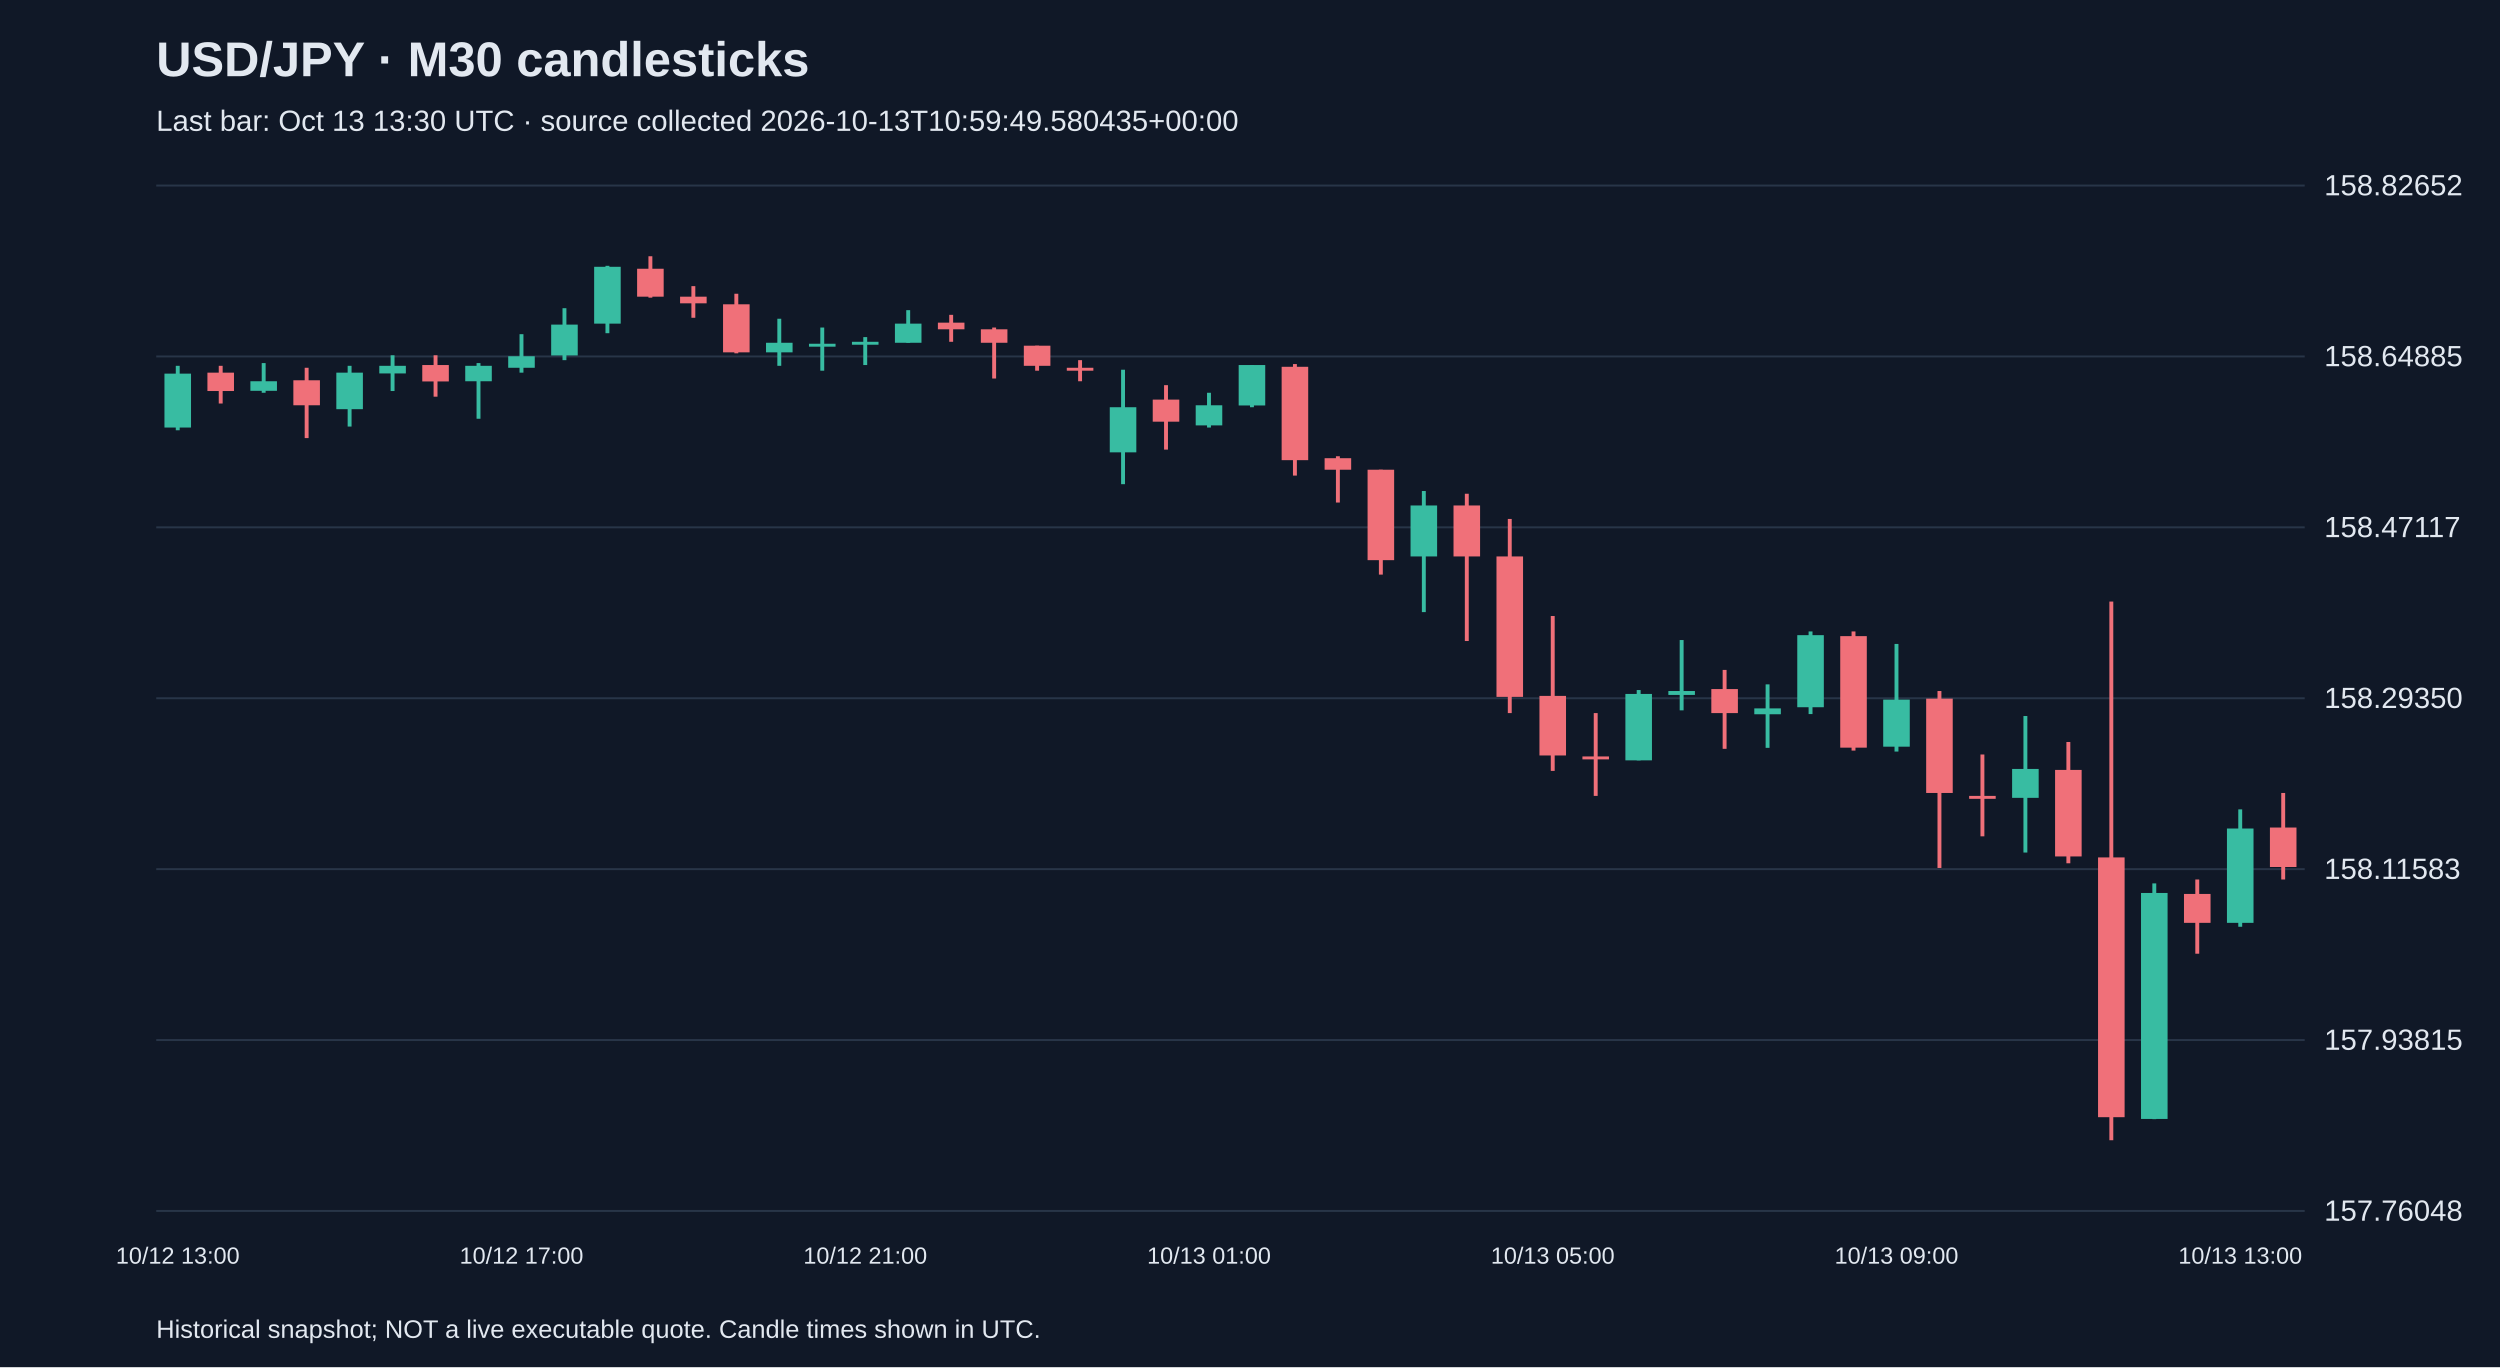
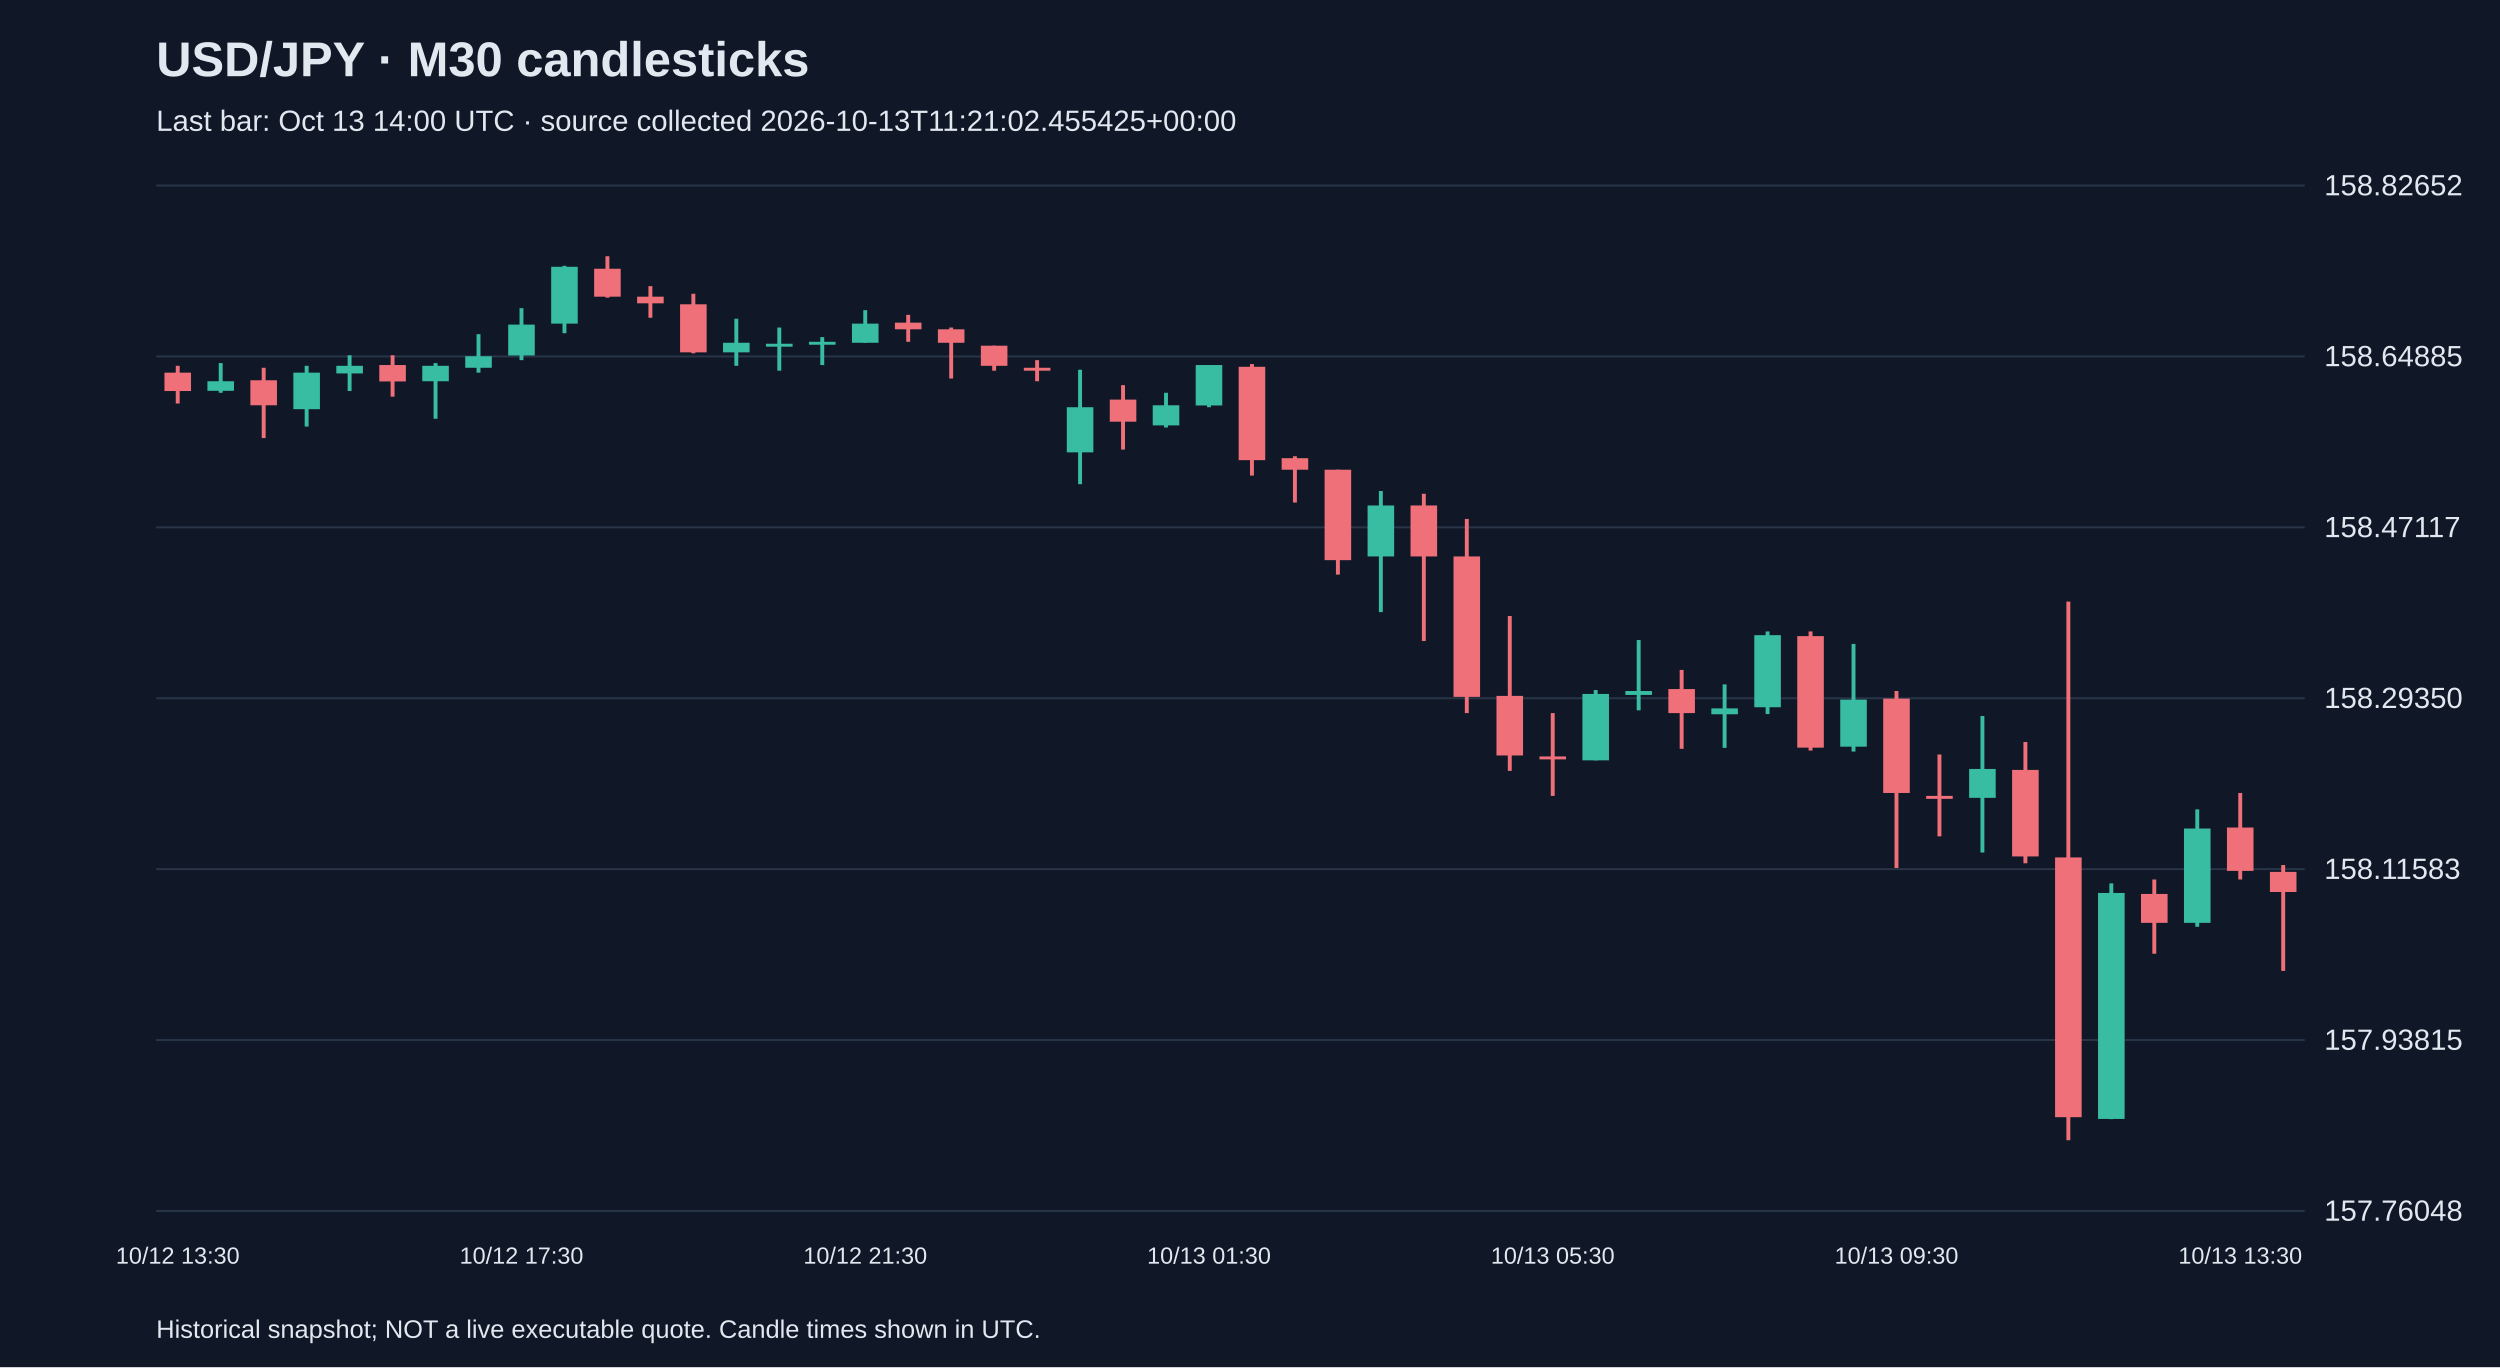
<svg xmlns="http://www.w3.org/2000/svg" viewBox="0 0 1280 700">
  <rect width="100%" height="100%" fill="#101827" />
  <style>text{font-family:Arial,sans-serif;fill:#e2e8f0}</style>
  <text x="80" y="39" font-size="25" font-weight="bold">USD/JPY · M30 candlesticks</text>
-   <text x="80" y="67" font-size="15" fill="#a6b1c5">Last bar: Oct 13 13:30 UTC · source collected 2026-10-13T10:59:49.580435+00:00</text>
+   <text x="80" y="67" font-size="15" fill="#a6b1c5">Last bar: Oct 13 14:00 UTC · source collected 2026-10-13T11:21:02.455425+00:00</text>
  <line x1="80" y1="620.0" x2="1180" y2="620.0" stroke="#283548" />
  <text x="1190" y="625.0" font-size="15">157.76048</text>
  <line x1="80" y1="532.5" x2="1180" y2="532.5" stroke="#283548" />
  <text x="1190" y="537.5" font-size="15">157.93815</text>
  <line x1="80" y1="445.0" x2="1180" y2="445.0" stroke="#283548" />
  <text x="1190" y="450.0" font-size="15">158.11583</text>
  <line x1="80" y1="357.5" x2="1180" y2="357.5" stroke="#283548" />
  <text x="1190" y="362.5" font-size="15">158.29350</text>
  <line x1="80" y1="270.0" x2="1180" y2="270.0" stroke="#283548" />
  <text x="1190" y="275.0" font-size="15">158.47117</text>
  <line x1="80" y1="182.5" x2="1180" y2="182.5" stroke="#283548" />
  <text x="1190" y="187.5" font-size="15">158.64885</text>
  <line x1="80" y1="95.0" x2="1180" y2="95.0" stroke="#283548" />
  <text x="1190" y="100.0" font-size="15">158.82652</text>
-   <line x1="91.0" y1="187.3" x2="91.0" y2="220.3" stroke="#38bca2" stroke-width="2" />
-   <rect x="84.2" y="191.3" width="13.6" height="27.6" fill="#38bca2" />
-   <text x="91.0" y="647" text-anchor="middle" font-size="12">10/12 13:00</text>
-   <line x1="113.0" y1="187.3" x2="113.0" y2="206.6" stroke="#f07079" stroke-width="2" />
-   <rect x="106.2" y="190.8" width="13.6" height="9.4" fill="#f07079" />
-   <line x1="135.0" y1="185.9" x2="135.0" y2="201.1" stroke="#38bca2" stroke-width="2" />
-   <rect x="128.2" y="195.2" width="13.6" height="4.9" fill="#38bca2" />
-   <line x1="157.0" y1="188.3" x2="157.0" y2="224.3" stroke="#f07079" stroke-width="2" />
-   <rect x="150.2" y="194.7" width="13.6" height="12.8" fill="#f07079" />
-   <line x1="179.0" y1="187.3" x2="179.0" y2="218.4" stroke="#38bca2" stroke-width="2" />
-   <rect x="172.2" y="190.8" width="13.6" height="18.7" fill="#38bca2" />
-   <line x1="201.0" y1="181.9" x2="201.0" y2="200.2" stroke="#38bca2" stroke-width="2" />
-   <rect x="194.2" y="187.3" width="13.6" height="3.9" fill="#38bca2" />
-   <line x1="223.0" y1="181.9" x2="223.0" y2="203.1" stroke="#f07079" stroke-width="2" />
-   <rect x="216.2" y="186.9" width="13.6" height="8.4" fill="#f07079" />
-   <line x1="245.0" y1="185.9" x2="245.0" y2="214.4" stroke="#38bca2" stroke-width="2" />
-   <rect x="238.2" y="187.3" width="13.6" height="7.9" fill="#38bca2" />
-   <line x1="267.0" y1="171.1" x2="267.0" y2="190.8" stroke="#38bca2" stroke-width="2" />
-   <rect x="260.2" y="182.4" width="13.6" height="5.9" fill="#38bca2" />
-   <text x="267.0" y="647" text-anchor="middle" font-size="12">10/12 17:00</text>
-   <line x1="289.0" y1="157.8" x2="289.0" y2="184.4" stroke="#38bca2" stroke-width="2" />
-   <rect x="282.2" y="166.2" width="13.6" height="15.8" fill="#38bca2" />
-   <line x1="311.0" y1="136.1" x2="311.0" y2="170.6" stroke="#38bca2" stroke-width="2" />
-   <rect x="304.2" y="136.6" width="13.6" height="29.1" fill="#38bca2" />
-   <line x1="333.0" y1="131.2" x2="333.0" y2="152.4" stroke="#f07079" stroke-width="2" />
-   <rect x="326.2" y="137.6" width="13.6" height="14.3" fill="#f07079" />
-   <line x1="355.0" y1="146.5" x2="355.0" y2="162.7" stroke="#f07079" stroke-width="2" />
-   <rect x="348.2" y="151.9" width="13.6" height="3.4" fill="#f07079" />
-   <line x1="377.0" y1="150.4" x2="377.0" y2="180.9" stroke="#f07079" stroke-width="2" />
-   <rect x="370.2" y="155.8" width="13.6" height="24.6" fill="#f07079" />
-   <line x1="399.0" y1="163.2" x2="399.0" y2="187.3" stroke="#38bca2" stroke-width="2" />
-   <rect x="392.2" y="175.5" width="13.6" height="4.9" fill="#38bca2" />
-   <line x1="421.0" y1="167.7" x2="421.0" y2="189.8" stroke="#38bca2" stroke-width="2" />
-   <rect x="414.2" y="176.0" width="13.6" height="1.5" fill="#38bca2" />
-   <line x1="443.0" y1="172.6" x2="443.0" y2="186.9" stroke="#38bca2" stroke-width="2" />
-   <rect x="436.2" y="175.0" width="13.6" height="1.5" fill="#38bca2" />
-   <text x="443.0" y="647" text-anchor="middle" font-size="12">10/12 21:00</text>
-   <line x1="465.0" y1="158.8" x2="465.0" y2="175.5" stroke="#38bca2" stroke-width="2" />
-   <rect x="458.2" y="165.7" width="13.6" height="9.8" fill="#38bca2" />
-   <line x1="487.0" y1="161.2" x2="487.0" y2="175.0" stroke="#f07079" stroke-width="2" />
-   <rect x="480.2" y="165.2" width="13.6" height="3.4" fill="#f07079" />
-   <line x1="509.0" y1="167.7" x2="509.0" y2="193.8" stroke="#f07079" stroke-width="2" />
-   <rect x="502.2" y="168.6" width="13.6" height="6.9" fill="#f07079" />
-   <line x1="531.0" y1="177.0" x2="531.0" y2="189.8" stroke="#f07079" stroke-width="2" />
-   <rect x="524.2" y="177.0" width="13.6" height="10.3" fill="#f07079" />
-   <line x1="553.0" y1="184.4" x2="553.0" y2="195.2" stroke="#f07079" stroke-width="2" />
-   <rect x="546.2" y="188.3" width="13.6" height="1.5" fill="#f07079" />
-   <line x1="575.0" y1="189.3" x2="575.0" y2="247.9" stroke="#38bca2" stroke-width="2" />
-   <rect x="568.2" y="208.5" width="13.6" height="23.1" fill="#38bca2" />
-   <line x1="597.0" y1="197.2" x2="597.0" y2="230.2" stroke="#f07079" stroke-width="2" />
-   <rect x="590.2" y="204.6" width="13.6" height="11.3" fill="#f07079" />
-   <line x1="619.0" y1="201.1" x2="619.0" y2="218.9" stroke="#38bca2" stroke-width="2" />
-   <rect x="612.2" y="207.5" width="13.6" height="10.3" fill="#38bca2" />
-   <text x="619.0" y="647" text-anchor="middle" font-size="12">10/13 01:00</text>
-   <line x1="641.0" y1="186.9" x2="641.0" y2="208.5" stroke="#38bca2" stroke-width="2" />
-   <rect x="634.2" y="186.9" width="13.6" height="20.7" fill="#38bca2" />
-   <line x1="663.0" y1="186.4" x2="663.0" y2="243.5" stroke="#f07079" stroke-width="2" />
-   <rect x="656.2" y="187.8" width="13.6" height="47.8" fill="#f07079" />
-   <line x1="685.0" y1="233.6" x2="685.0" y2="257.3" stroke="#f07079" stroke-width="2" />
-   <rect x="678.2" y="234.6" width="13.6" height="5.9" fill="#f07079" />
-   <line x1="707.0" y1="240.5" x2="707.0" y2="294.2" stroke="#f07079" stroke-width="2" />
-   <rect x="700.2" y="240.5" width="13.6" height="46.3" fill="#f07079" />
-   <line x1="729.0" y1="251.4" x2="729.0" y2="313.4" stroke="#38bca2" stroke-width="2" />
-   <rect x="722.2" y="258.8" width="13.6" height="26.1" fill="#38bca2" />
-   <line x1="751.0" y1="252.8" x2="751.0" y2="328.2" stroke="#f07079" stroke-width="2" />
-   <rect x="744.2" y="258.8" width="13.6" height="26.1" fill="#f07079" />
-   <line x1="773.0" y1="265.7" x2="773.0" y2="365.1" stroke="#f07079" stroke-width="2" />
-   <rect x="766.2" y="284.9" width="13.6" height="71.9" fill="#f07079" />
-   <line x1="795.0" y1="315.4" x2="795.0" y2="394.7" stroke="#f07079" stroke-width="2" />
-   <rect x="788.2" y="356.3" width="13.6" height="30.5" fill="#f07079" />
-   <text x="795.0" y="647" text-anchor="middle" font-size="12">10/13 05:00</text>
-   <line x1="817.0" y1="365.1" x2="817.0" y2="407.5" stroke="#f07079" stroke-width="2" />
-   <rect x="810.2" y="387.3" width="13.6" height="1.5" fill="#f07079" />
-   <line x1="839.0" y1="353.3" x2="839.0" y2="389.3" stroke="#38bca2" stroke-width="2" />
-   <rect x="832.2" y="355.3" width="13.6" height="34.0" fill="#38bca2" />
-   <line x1="861.0" y1="327.7" x2="861.0" y2="363.7" stroke="#38bca2" stroke-width="2" />
-   <rect x="854.2" y="353.8" width="13.6" height="2.0" fill="#38bca2" />
-   <line x1="883.0" y1="343.0" x2="883.0" y2="383.4" stroke="#f07079" stroke-width="2" />
-   <rect x="876.2" y="352.8" width="13.6" height="12.3" fill="#f07079" />
-   <line x1="905.0" y1="350.4" x2="905.0" y2="382.9" stroke="#38bca2" stroke-width="2" />
-   <rect x="898.2" y="362.7" width="13.6" height="3.0" fill="#38bca2" />
-   <line x1="927.0" y1="323.3" x2="927.0" y2="365.6" stroke="#38bca2" stroke-width="2" />
-   <rect x="920.2" y="325.2" width="13.6" height="36.9" fill="#38bca2" />
-   <line x1="949.0" y1="323.3" x2="949.0" y2="384.3" stroke="#f07079" stroke-width="2" />
-   <rect x="942.2" y="325.7" width="13.6" height="57.1" fill="#f07079" />
-   <line x1="971.0" y1="329.7" x2="971.0" y2="384.8" stroke="#38bca2" stroke-width="2" />
-   <rect x="964.2" y="358.2" width="13.6" height="24.1" fill="#38bca2" />
-   <text x="971.0" y="647" text-anchor="middle" font-size="12">10/13 09:00</text>
-   <line x1="993.0" y1="353.8" x2="993.0" y2="444.4" stroke="#f07079" stroke-width="2" />
-   <rect x="986.2" y="357.7" width="13.6" height="48.3" fill="#f07079" />
-   <line x1="1015.0" y1="386.3" x2="1015.0" y2="428.2" stroke="#f07079" stroke-width="2" />
-   <rect x="1008.2" y="407.5" width="13.6" height="1.5" fill="#f07079" />
-   <line x1="1037.0" y1="366.6" x2="1037.0" y2="436.5" stroke="#38bca2" stroke-width="2" />
-   <rect x="1030.2" y="393.7" width="13.6" height="14.8" fill="#38bca2" />
-   <line x1="1059.0" y1="379.9" x2="1059.0" y2="442.0" stroke="#f07079" stroke-width="2" />
-   <rect x="1052.2" y="394.2" width="13.6" height="44.3" fill="#f07079" />
-   <line x1="1081.0" y1="308.0" x2="1081.0" y2="583.8" stroke="#f07079" stroke-width="2" />
-   <rect x="1074.2" y="439.0" width="13.6" height="133.0" fill="#f07079" />
-   <line x1="1103.0" y1="452.3" x2="1103.0" y2="573.0" stroke="#38bca2" stroke-width="2" />
-   <rect x="1096.2" y="457.2" width="13.6" height="115.7" fill="#38bca2" />
-   <line x1="1125.0" y1="450.3" x2="1125.0" y2="488.3" stroke="#f07079" stroke-width="2" />
-   <rect x="1118.2" y="457.7" width="13.6" height="14.8" fill="#f07079" />
-   <line x1="1147.0" y1="414.4" x2="1147.0" y2="474.5" stroke="#38bca2" stroke-width="2" />
-   <rect x="1140.2" y="424.2" width="13.6" height="48.3" fill="#38bca2" />
-   <text x="1147.0" y="647" text-anchor="middle" font-size="12">10/13 13:00</text>
-   <line x1="1169.0" y1="406.0" x2="1169.0" y2="450.3" stroke="#f07079" stroke-width="2" />
-   <rect x="1162.2" y="423.7" width="13.6" height="20.2" fill="#f07079" />
+   <line x1="91.0" y1="187.3" x2="91.0" y2="206.6" stroke="#f07079" stroke-width="2" />
+   <rect x="84.2" y="190.8" width="13.6" height="9.4" fill="#f07079" />
+   <text x="91.0" y="647" text-anchor="middle" font-size="12">10/12 13:30</text>
+   <line x1="113.0" y1="185.9" x2="113.0" y2="201.1" stroke="#38bca2" stroke-width="2" />
+   <rect x="106.2" y="195.2" width="13.6" height="4.9" fill="#38bca2" />
+   <line x1="135.0" y1="188.3" x2="135.0" y2="224.3" stroke="#f07079" stroke-width="2" />
+   <rect x="128.2" y="194.7" width="13.6" height="12.8" fill="#f07079" />
+   <line x1="157.0" y1="187.3" x2="157.0" y2="218.4" stroke="#38bca2" stroke-width="2" />
+   <rect x="150.2" y="190.8" width="13.6" height="18.7" fill="#38bca2" />
+   <line x1="179.0" y1="181.9" x2="179.0" y2="200.2" stroke="#38bca2" stroke-width="2" />
+   <rect x="172.2" y="187.3" width="13.6" height="3.9" fill="#38bca2" />
+   <line x1="201.0" y1="181.9" x2="201.0" y2="203.1" stroke="#f07079" stroke-width="2" />
+   <rect x="194.2" y="186.9" width="13.6" height="8.4" fill="#f07079" />
+   <line x1="223.0" y1="185.9" x2="223.0" y2="214.4" stroke="#38bca2" stroke-width="2" />
+   <rect x="216.2" y="187.3" width="13.6" height="7.9" fill="#38bca2" />
+   <line x1="245.0" y1="171.1" x2="245.0" y2="190.8" stroke="#38bca2" stroke-width="2" />
+   <rect x="238.2" y="182.4" width="13.6" height="5.9" fill="#38bca2" />
+   <line x1="267.0" y1="157.8" x2="267.0" y2="184.4" stroke="#38bca2" stroke-width="2" />
+   <rect x="260.2" y="166.2" width="13.6" height="15.8" fill="#38bca2" />
+   <text x="267.0" y="647" text-anchor="middle" font-size="12">10/12 17:30</text>
+   <line x1="289.0" y1="136.1" x2="289.0" y2="170.6" stroke="#38bca2" stroke-width="2" />
+   <rect x="282.2" y="136.6" width="13.6" height="29.1" fill="#38bca2" />
+   <line x1="311.0" y1="131.2" x2="311.0" y2="152.4" stroke="#f07079" stroke-width="2" />
+   <rect x="304.2" y="137.6" width="13.6" height="14.3" fill="#f07079" />
+   <line x1="333.0" y1="146.5" x2="333.0" y2="162.7" stroke="#f07079" stroke-width="2" />
+   <rect x="326.2" y="151.9" width="13.6" height="3.4" fill="#f07079" />
+   <line x1="355.0" y1="150.4" x2="355.0" y2="180.9" stroke="#f07079" stroke-width="2" />
+   <rect x="348.2" y="155.8" width="13.6" height="24.6" fill="#f07079" />
+   <line x1="377.0" y1="163.2" x2="377.0" y2="187.3" stroke="#38bca2" stroke-width="2" />
+   <rect x="370.2" y="175.5" width="13.6" height="4.9" fill="#38bca2" />
+   <line x1="399.0" y1="167.7" x2="399.0" y2="189.8" stroke="#38bca2" stroke-width="2" />
+   <rect x="392.2" y="176.0" width="13.6" height="1.5" fill="#38bca2" />
+   <line x1="421.0" y1="172.6" x2="421.0" y2="186.9" stroke="#38bca2" stroke-width="2" />
+   <rect x="414.2" y="175.0" width="13.6" height="1.5" fill="#38bca2" />
+   <line x1="443.0" y1="158.8" x2="443.0" y2="175.5" stroke="#38bca2" stroke-width="2" />
+   <rect x="436.2" y="165.7" width="13.6" height="9.8" fill="#38bca2" />
+   <text x="443.0" y="647" text-anchor="middle" font-size="12">10/12 21:30</text>
+   <line x1="465.0" y1="161.2" x2="465.0" y2="175.0" stroke="#f07079" stroke-width="2" />
+   <rect x="458.2" y="165.2" width="13.6" height="3.4" fill="#f07079" />
+   <line x1="487.0" y1="167.7" x2="487.0" y2="193.8" stroke="#f07079" stroke-width="2" />
+   <rect x="480.2" y="168.6" width="13.6" height="6.9" fill="#f07079" />
+   <line x1="509.0" y1="177.0" x2="509.0" y2="189.8" stroke="#f07079" stroke-width="2" />
+   <rect x="502.2" y="177.0" width="13.6" height="10.3" fill="#f07079" />
+   <line x1="531.0" y1="184.4" x2="531.0" y2="195.2" stroke="#f07079" stroke-width="2" />
+   <rect x="524.2" y="188.3" width="13.6" height="1.5" fill="#f07079" />
+   <line x1="553.0" y1="189.3" x2="553.0" y2="247.9" stroke="#38bca2" stroke-width="2" />
+   <rect x="546.2" y="208.5" width="13.6" height="23.1" fill="#38bca2" />
+   <line x1="575.0" y1="197.2" x2="575.0" y2="230.2" stroke="#f07079" stroke-width="2" />
+   <rect x="568.2" y="204.6" width="13.6" height="11.3" fill="#f07079" />
+   <line x1="597.0" y1="201.1" x2="597.0" y2="218.9" stroke="#38bca2" stroke-width="2" />
+   <rect x="590.2" y="207.5" width="13.6" height="10.3" fill="#38bca2" />
+   <line x1="619.0" y1="186.9" x2="619.0" y2="208.5" stroke="#38bca2" stroke-width="2" />
+   <rect x="612.2" y="186.9" width="13.6" height="20.7" fill="#38bca2" />
+   <text x="619.0" y="647" text-anchor="middle" font-size="12">10/13 01:30</text>
+   <line x1="641.0" y1="186.4" x2="641.0" y2="243.5" stroke="#f07079" stroke-width="2" />
+   <rect x="634.2" y="187.8" width="13.6" height="47.8" fill="#f07079" />
+   <line x1="663.0" y1="233.6" x2="663.0" y2="257.3" stroke="#f07079" stroke-width="2" />
+   <rect x="656.2" y="234.6" width="13.6" height="5.9" fill="#f07079" />
+   <line x1="685.0" y1="240.5" x2="685.0" y2="294.2" stroke="#f07079" stroke-width="2" />
+   <rect x="678.2" y="240.5" width="13.6" height="46.3" fill="#f07079" />
+   <line x1="707.0" y1="251.4" x2="707.0" y2="313.4" stroke="#38bca2" stroke-width="2" />
+   <rect x="700.2" y="258.8" width="13.6" height="26.1" fill="#38bca2" />
+   <line x1="729.0" y1="252.8" x2="729.0" y2="328.2" stroke="#f07079" stroke-width="2" />
+   <rect x="722.2" y="258.8" width="13.6" height="26.1" fill="#f07079" />
+   <line x1="751.0" y1="265.7" x2="751.0" y2="365.1" stroke="#f07079" stroke-width="2" />
+   <rect x="744.2" y="284.9" width="13.6" height="71.9" fill="#f07079" />
+   <line x1="773.0" y1="315.4" x2="773.0" y2="394.7" stroke="#f07079" stroke-width="2" />
+   <rect x="766.2" y="356.3" width="13.6" height="30.5" fill="#f07079" />
+   <line x1="795.0" y1="365.1" x2="795.0" y2="407.5" stroke="#f07079" stroke-width="2" />
+   <rect x="788.2" y="387.3" width="13.6" height="1.5" fill="#f07079" />
+   <text x="795.0" y="647" text-anchor="middle" font-size="12">10/13 05:30</text>
+   <line x1="817.0" y1="353.3" x2="817.0" y2="389.3" stroke="#38bca2" stroke-width="2" />
+   <rect x="810.2" y="355.3" width="13.6" height="34.0" fill="#38bca2" />
+   <line x1="839.0" y1="327.7" x2="839.0" y2="363.7" stroke="#38bca2" stroke-width="2" />
+   <rect x="832.2" y="353.8" width="13.6" height="2.0" fill="#38bca2" />
+   <line x1="861.0" y1="343.0" x2="861.0" y2="383.4" stroke="#f07079" stroke-width="2" />
+   <rect x="854.2" y="352.8" width="13.6" height="12.3" fill="#f07079" />
+   <line x1="883.0" y1="350.4" x2="883.0" y2="382.9" stroke="#38bca2" stroke-width="2" />
+   <rect x="876.2" y="362.7" width="13.6" height="3.0" fill="#38bca2" />
+   <line x1="905.0" y1="323.3" x2="905.0" y2="365.6" stroke="#38bca2" stroke-width="2" />
+   <rect x="898.2" y="325.2" width="13.6" height="36.9" fill="#38bca2" />
+   <line x1="927.0" y1="323.3" x2="927.0" y2="384.3" stroke="#f07079" stroke-width="2" />
+   <rect x="920.2" y="325.7" width="13.6" height="57.1" fill="#f07079" />
+   <line x1="949.0" y1="329.7" x2="949.0" y2="384.8" stroke="#38bca2" stroke-width="2" />
+   <rect x="942.2" y="358.2" width="13.6" height="24.1" fill="#38bca2" />
+   <line x1="971.0" y1="353.8" x2="971.0" y2="444.4" stroke="#f07079" stroke-width="2" />
+   <rect x="964.2" y="357.7" width="13.6" height="48.3" fill="#f07079" />
+   <text x="971.0" y="647" text-anchor="middle" font-size="12">10/13 09:30</text>
+   <line x1="993.0" y1="386.3" x2="993.0" y2="428.2" stroke="#f07079" stroke-width="2" />
+   <rect x="986.2" y="407.5" width="13.6" height="1.5" fill="#f07079" />
+   <line x1="1015.0" y1="366.6" x2="1015.0" y2="436.5" stroke="#38bca2" stroke-width="2" />
+   <rect x="1008.2" y="393.7" width="13.6" height="14.8" fill="#38bca2" />
+   <line x1="1037.0" y1="379.9" x2="1037.0" y2="442.0" stroke="#f07079" stroke-width="2" />
+   <rect x="1030.2" y="394.2" width="13.6" height="44.3" fill="#f07079" />
+   <line x1="1059.0" y1="308.0" x2="1059.0" y2="583.8" stroke="#f07079" stroke-width="2" />
+   <rect x="1052.2" y="439.0" width="13.6" height="133.0" fill="#f07079" />
+   <line x1="1081.0" y1="452.3" x2="1081.0" y2="573.0" stroke="#38bca2" stroke-width="2" />
+   <rect x="1074.2" y="457.2" width="13.6" height="115.7" fill="#38bca2" />
+   <line x1="1103.0" y1="450.3" x2="1103.0" y2="488.3" stroke="#f07079" stroke-width="2" />
+   <rect x="1096.2" y="457.7" width="13.6" height="14.8" fill="#f07079" />
+   <line x1="1125.0" y1="414.4" x2="1125.0" y2="474.5" stroke="#38bca2" stroke-width="2" />
+   <rect x="1118.2" y="424.2" width="13.6" height="48.3" fill="#38bca2" />
+   <line x1="1147.0" y1="406.0" x2="1147.0" y2="450.3" stroke="#f07079" stroke-width="2" />
+   <rect x="1140.2" y="423.7" width="13.6" height="22.2" fill="#f07079" />
+   <text x="1147.0" y="647" text-anchor="middle" font-size="12">10/13 13:30</text>
+   <line x1="1169.0" y1="442.9" x2="1169.0" y2="497.1" stroke="#f07079" stroke-width="2" />
+   <rect x="1162.2" y="446.4" width="13.6" height="10.3" fill="#f07079" />
  <text x="80" y="685" font-size="13">Historical snapshot; NOT a live executable quote. Candle times shown in UTC.</text>
</svg>
